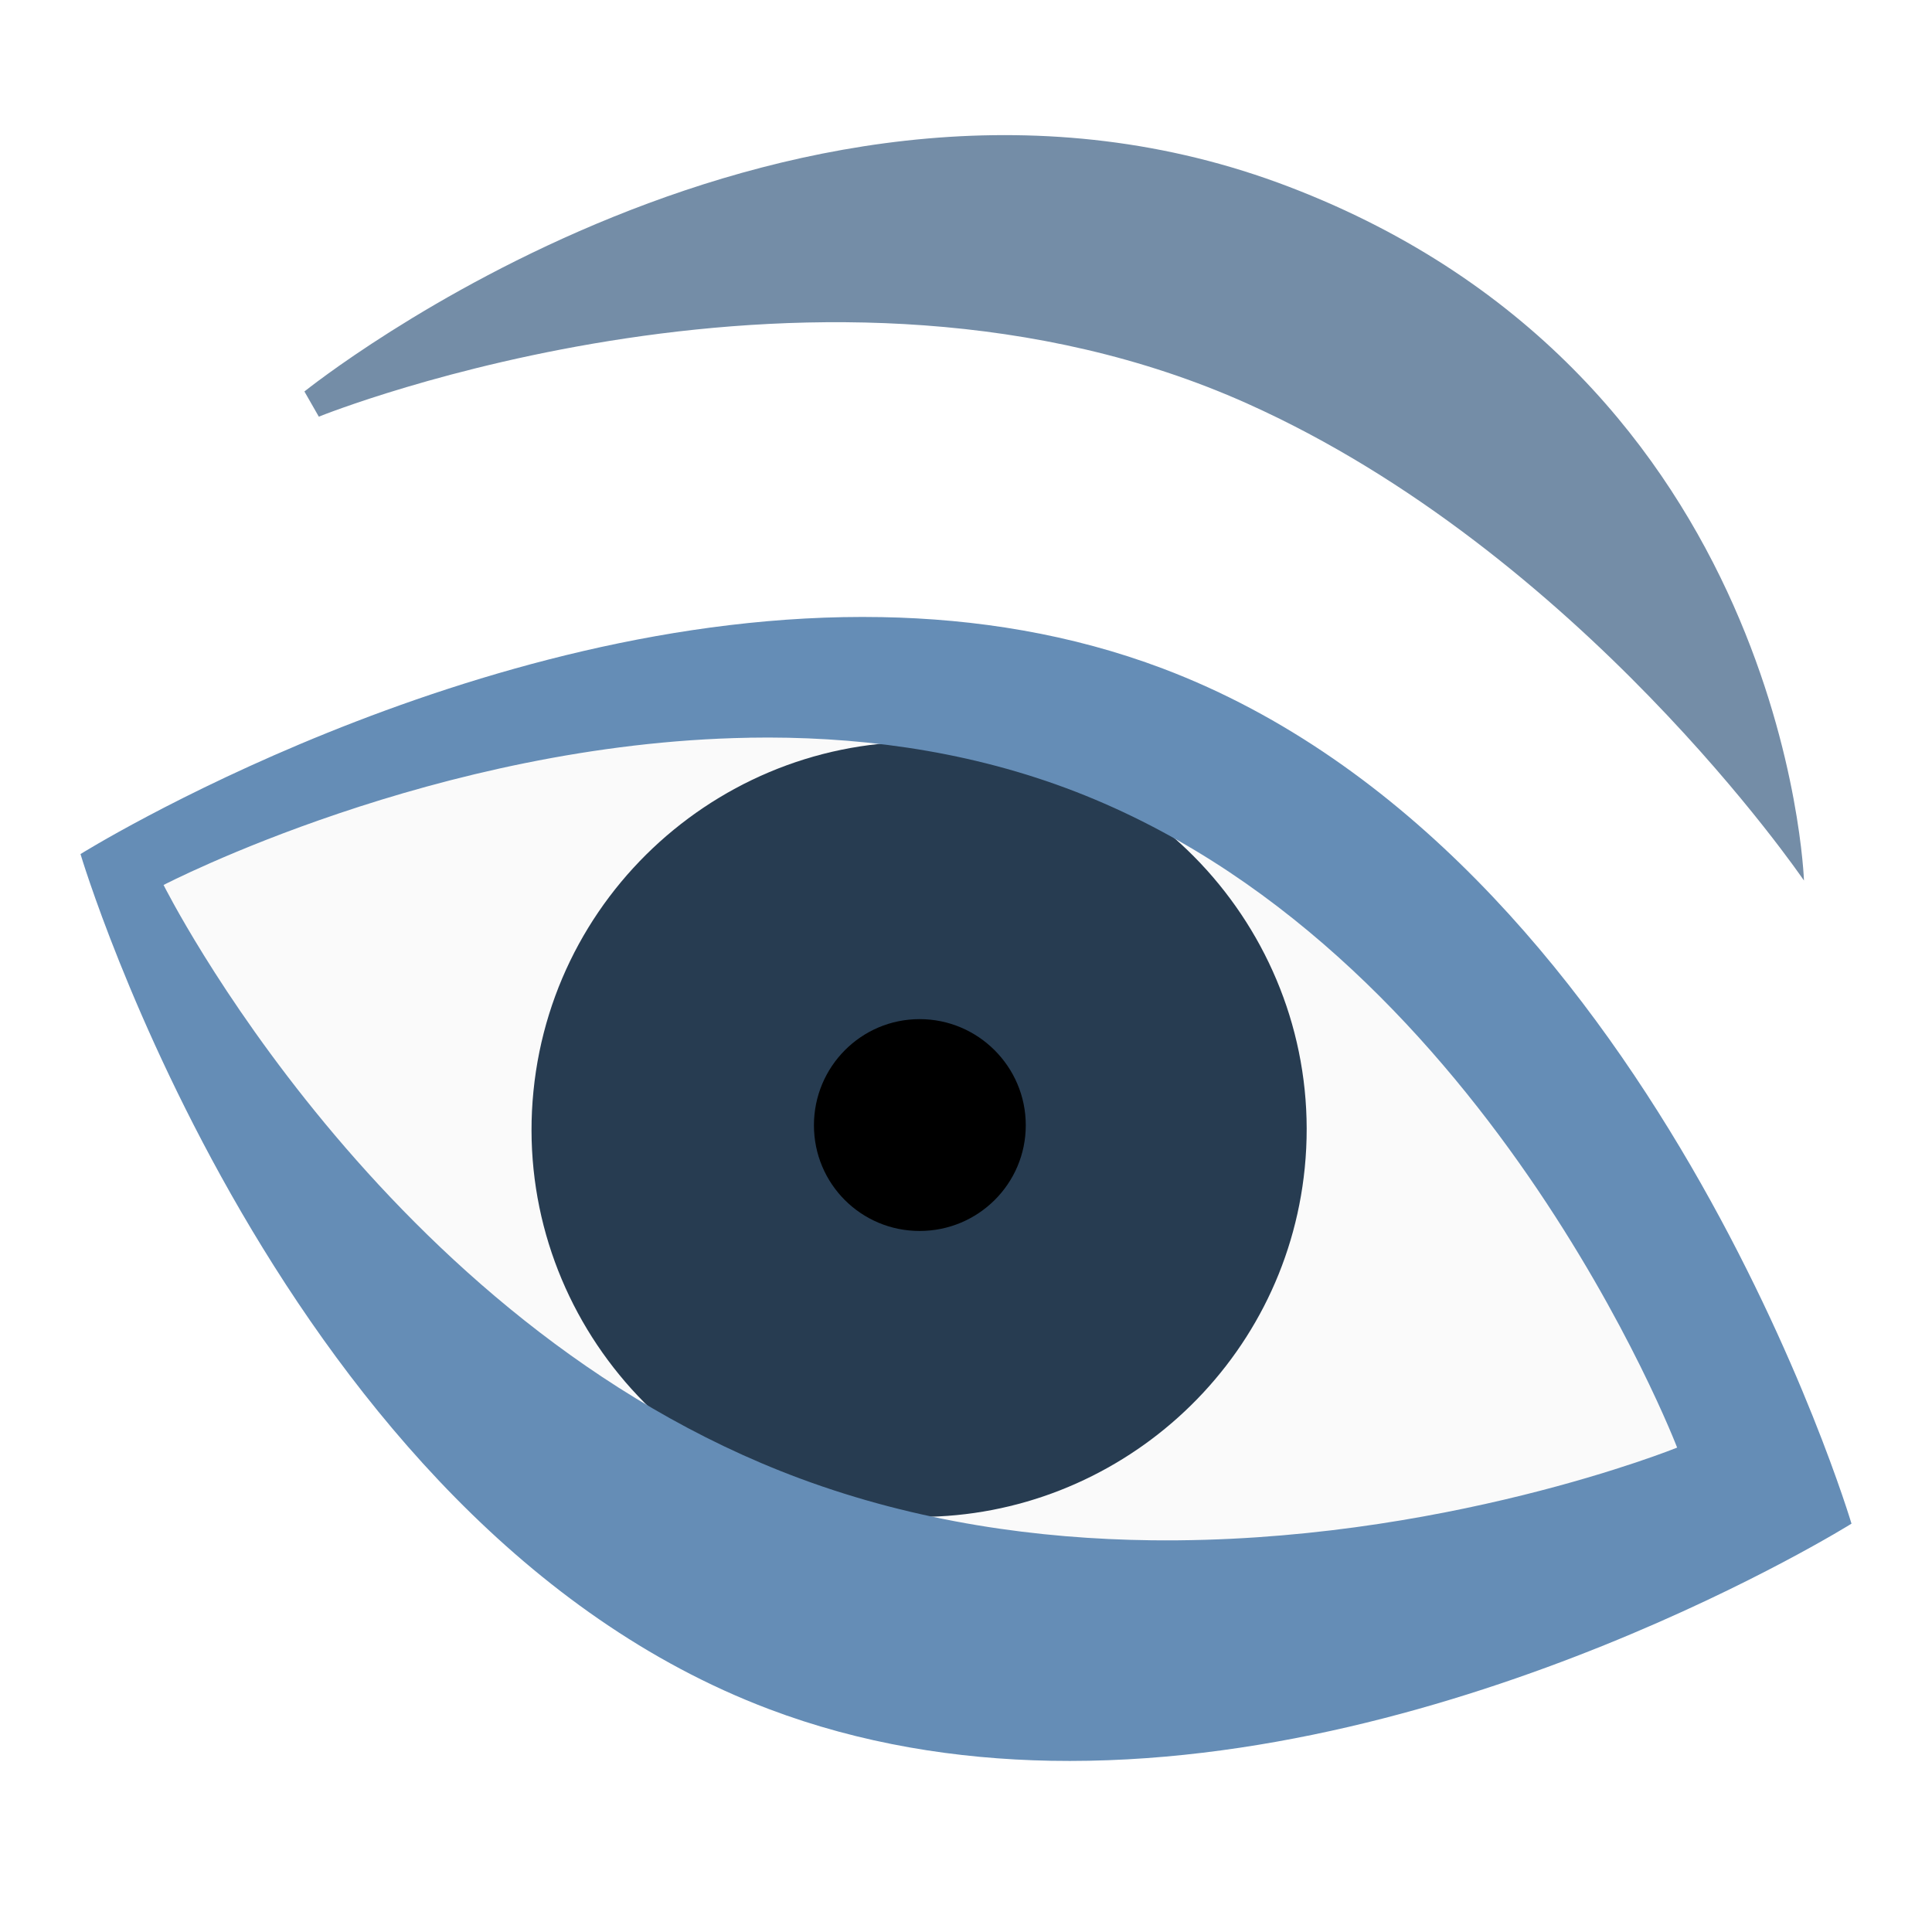
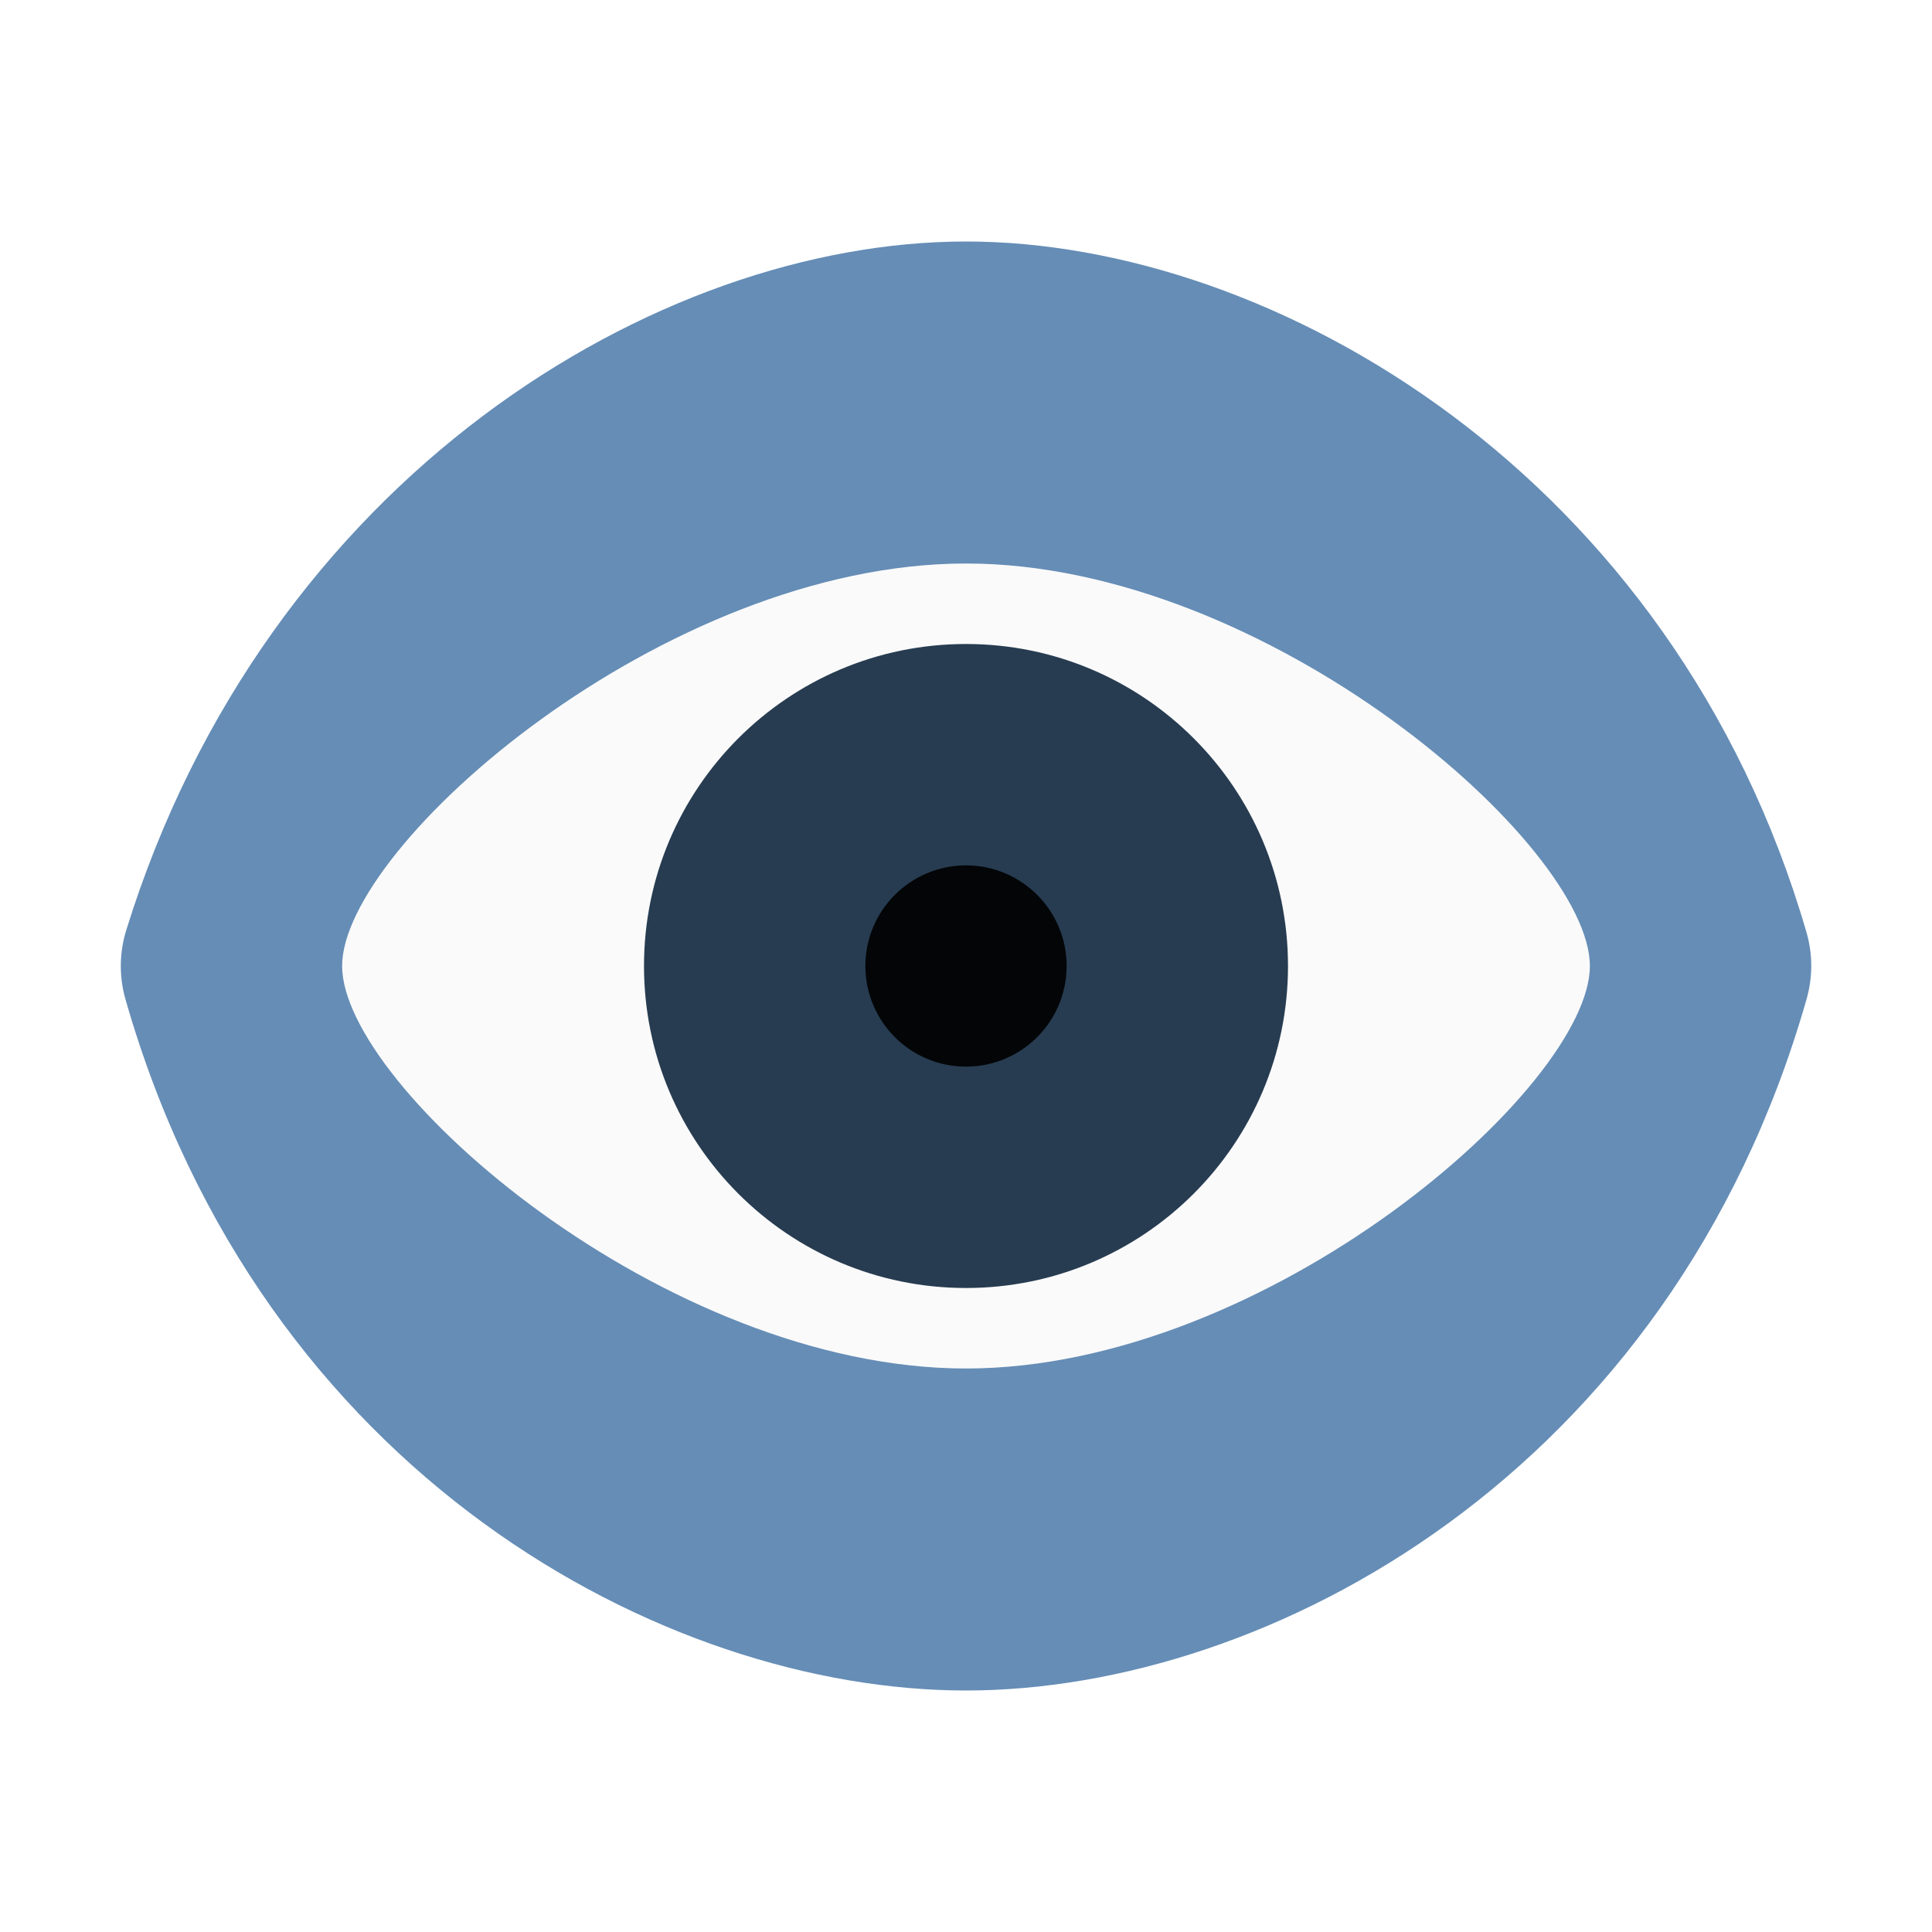
- <svg xmlns="http://www.w3.org/2000/svg" width="48" version="1.0" height="48">
-   <g id="layer1" transform="translate(0,-80)">
-     <path style="fill:#748da7" id="path25" d="m 7.921,90.352 -.358,-.626 c 0.115,-0.088 12.188,-9.783 24.465,-5.084 12.38,4.737 12.791,17.235 12.791,17.235 -0.055,-0.081 -5.566,-8.147 -13.834,-11.852 -10.5,-4.705 -22.939,0.276 -23.064,0.327 Z " />
-     <path style="fill:#fafafa" id="path4503" d="m 41.669,115.965 c 0,0 -4.422,-13.653 -14.807,-17.512 -10.385,-3.859 -22.8,3.533 -22.8,3.533 0,0 5.145,11.946 15.587,15.648 7.117,2.523 14.8,1 22.019,-1.669 z " />
-     <g style="stroke:none;stroke-width:1.153">
-       <path style="fill:#273c51" id="path4499" d="m 22.857,117.687 c -0.325,0.001 -0.649,-0.012 -0.979,-0.044 -5.282,-0.528 -9.153,-5.255 -8.624,-10.538 0.528,-5.282 5.256,-9.153 10.538,-8.624 5.282,0.528 9.152,5.256 8.624,10.538 -0.495,4.953 -4.685,8.66 -9.559,8.668 z " />
-       <path id="path48" d="m 22.848,110.583 c 1.454,0 2.637,-1.172 2.637,-2.626 0,-1.454 -1.183,-2.637 -2.637,-2.637 -1.454,0 -2.626,1.183 -2.626,2.637 0,1.454 1.172,2.626 2.626,2.626 z " />
-     </g>
-     <path style="fill:#658db6" id="path4505" d="m 21.898,15.332 c -10.167,-0.187 -19.898,5.887 -19.898,5.887 0,0 4.957,16.649 17.107,21.244 2.278,0.861 4.654,1.24 7,1.283 10.166,0.187 19.893,-5.891 19.893,-5.891 0,0 -4.957,-16.649 -17.107,-21.244 -2.278,-0.861 -4.648,-1.236 -6.994,-1.279 z  m -3.297,2.996 c 2.589,-0.045 5.288,0.287 7.885,1.252 10.385,3.859 15.182,16.385 15.182,16.385 0,0 -5.892,2.389 -13.062,2.303 -2.806,-0.034 -5.81,-0.45 -8.73,-1.535 -10.385,-3.858 -15.812,-14.746 -15.812,-14.746 0,0 6.772,-3.524 14.539,-3.658 z " transform="translate(0,80)" />
-   </g>
+ <svg xmlns="http://www.w3.org/2000/svg" width="48" version="1.1" height="48" viewBox="0 0 48 48">
+   <path style="fill:#658db6" d="M 24,6 C 16.33,6 6.628,11.843 3.135,23.115 2.963,23.672 2.957,24.266 3.117,24.826 6.49,36.632 16.5,42 24,42 c 7.5,0 17.51,-5.368 20.883,-17.174 0.156,-0.542 0.156,-1.116 0,-1.658 C 41.582,11.805 31.663,6 24,6 Z" />
+   <path style="fill:#fafafa" d="m 24,14 c 7.5,0 15.5,7 15.5,10 0,3 -8,10 -15.5,10 C 16.5,34 8.5,27 8.5,24 8.5,21 16.5,14 24,14 Z" />
+   <path style="fill:#273c51" d="m 24,16 a 8,8 0 0,0 -8,8 8,8 0 0,0 8,8 8,8 0 0,0 8,-8 8,8 0 0,0 -8,-8 Z " />
+   <path style="fill:#030507" d="M 24,21.5 A 2.5,2.5 0 0 0 21.5,24 2.5,2.5 0 0 0 24,26.5 2.5,2.5 0 0 0 26.5,24 2.5,2.5 0 0 0 24,21.5 Z" />
</svg>
